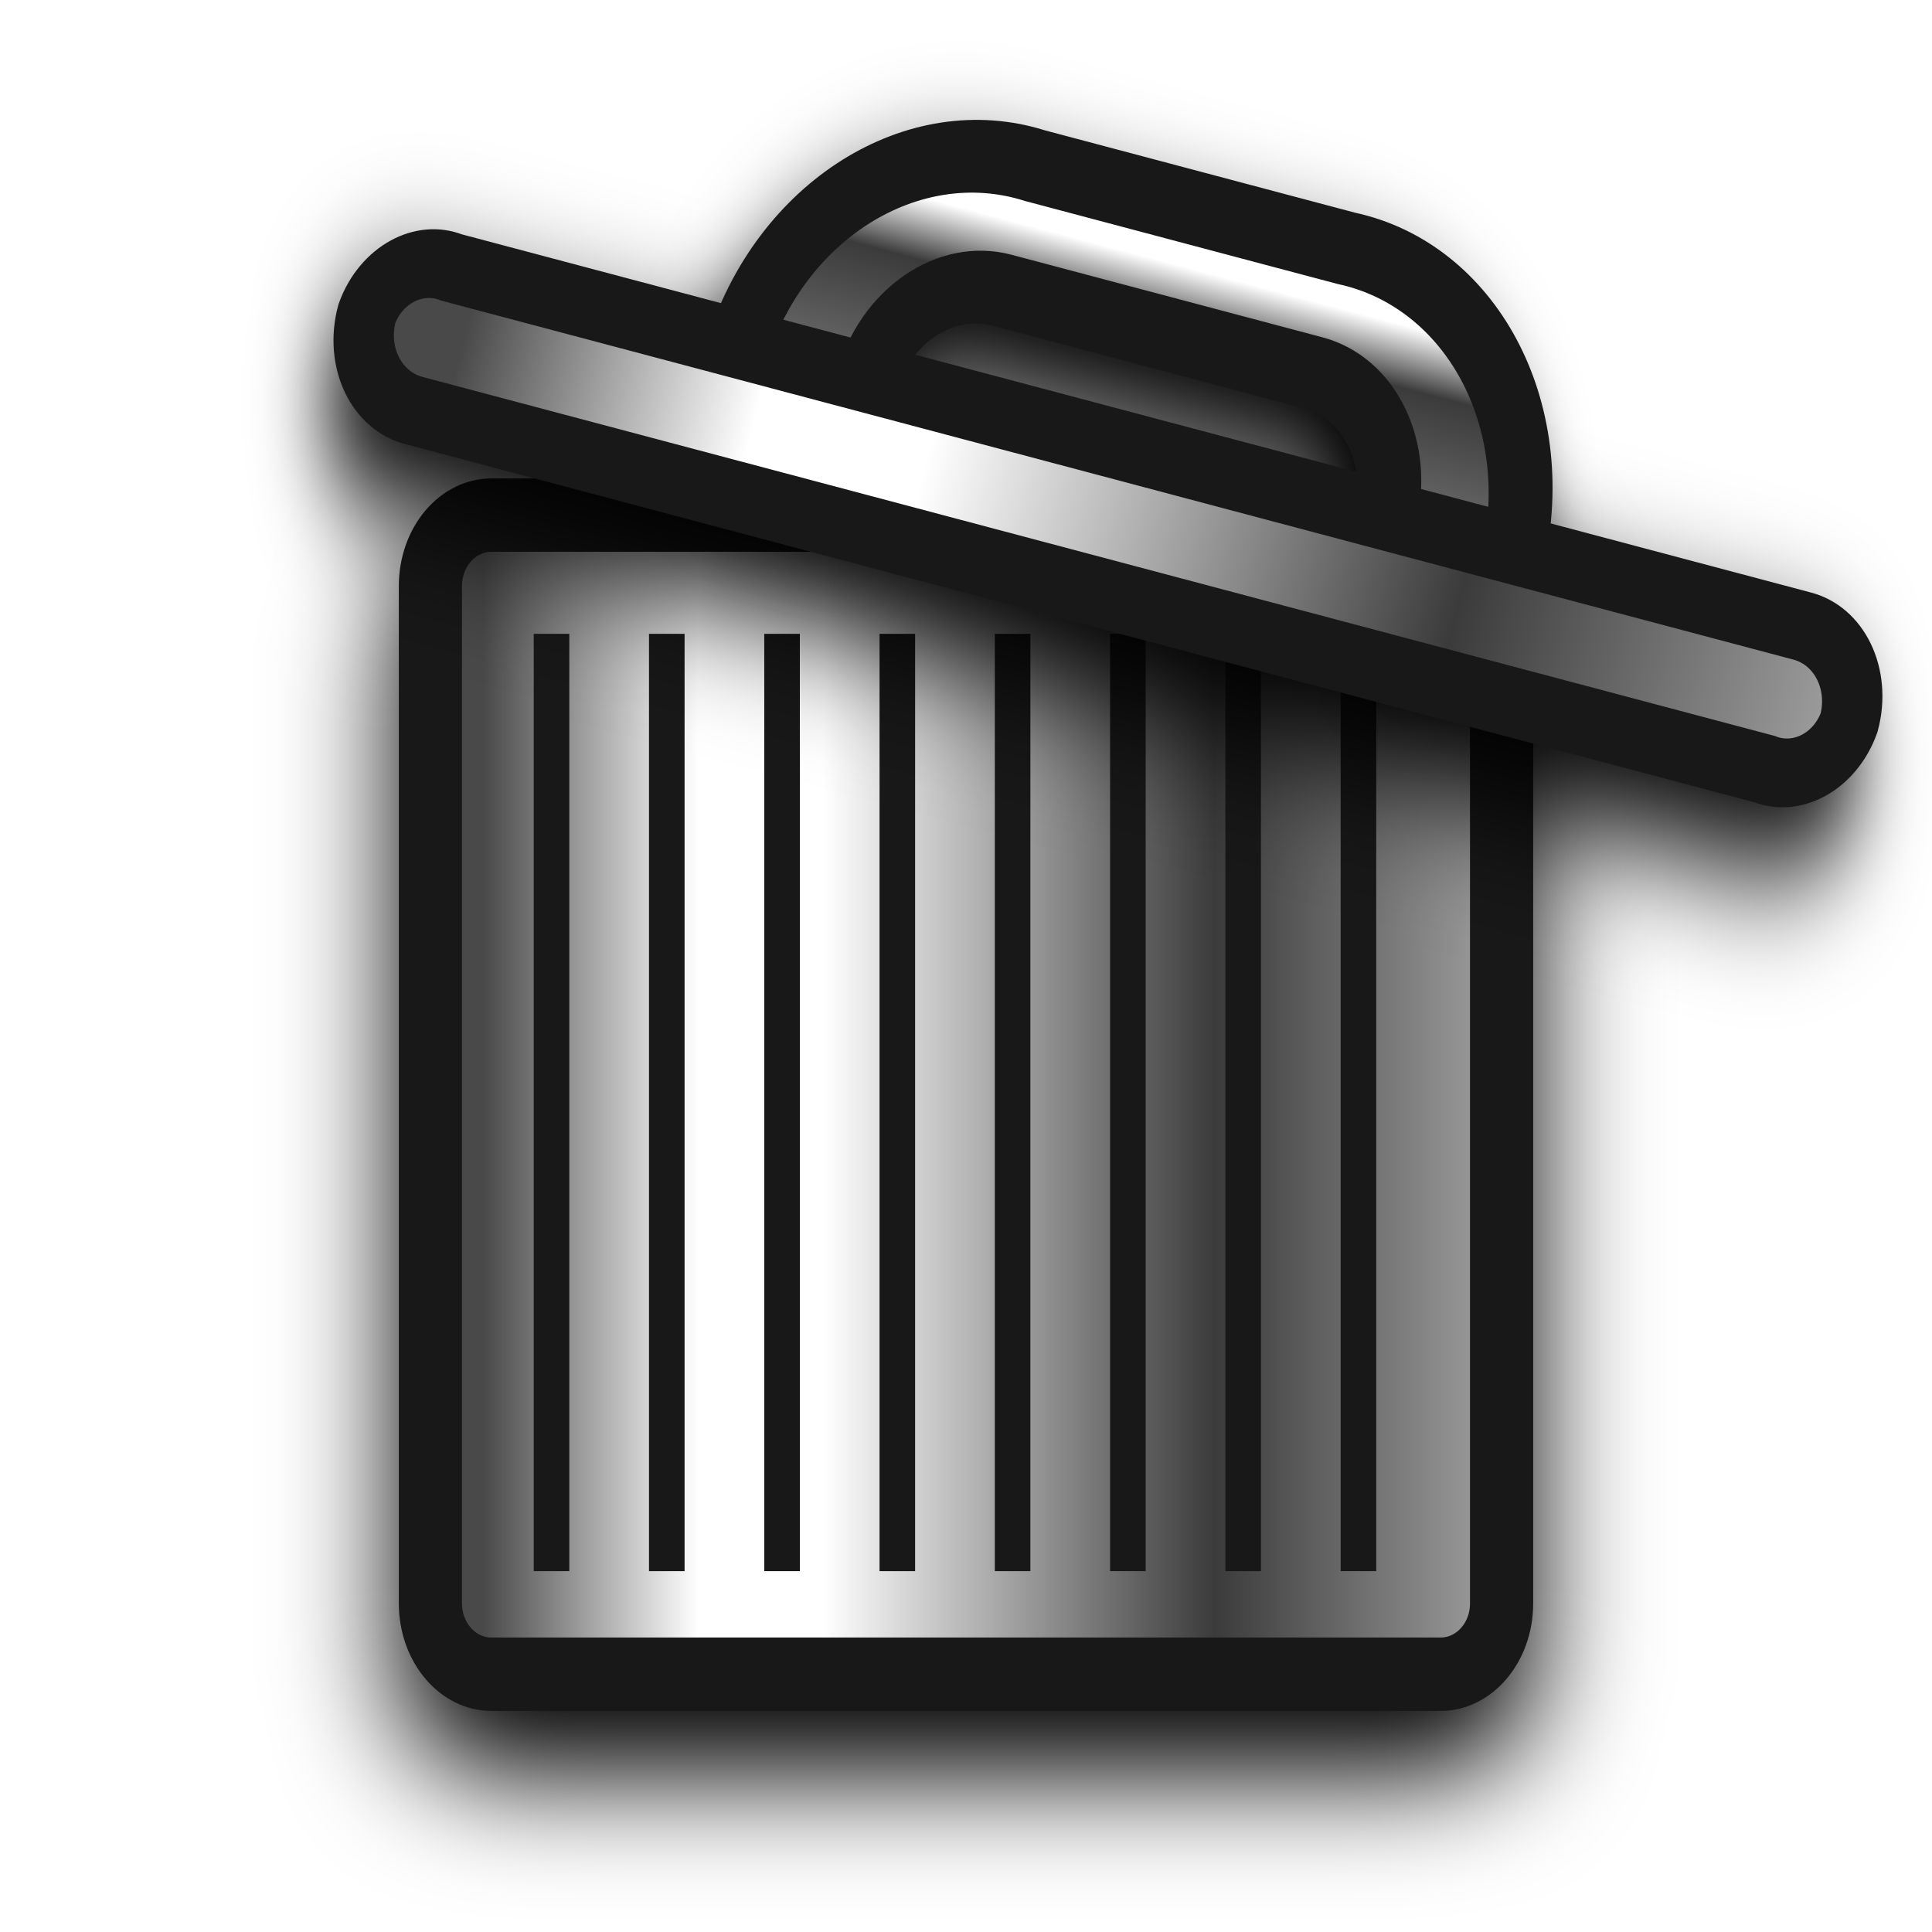
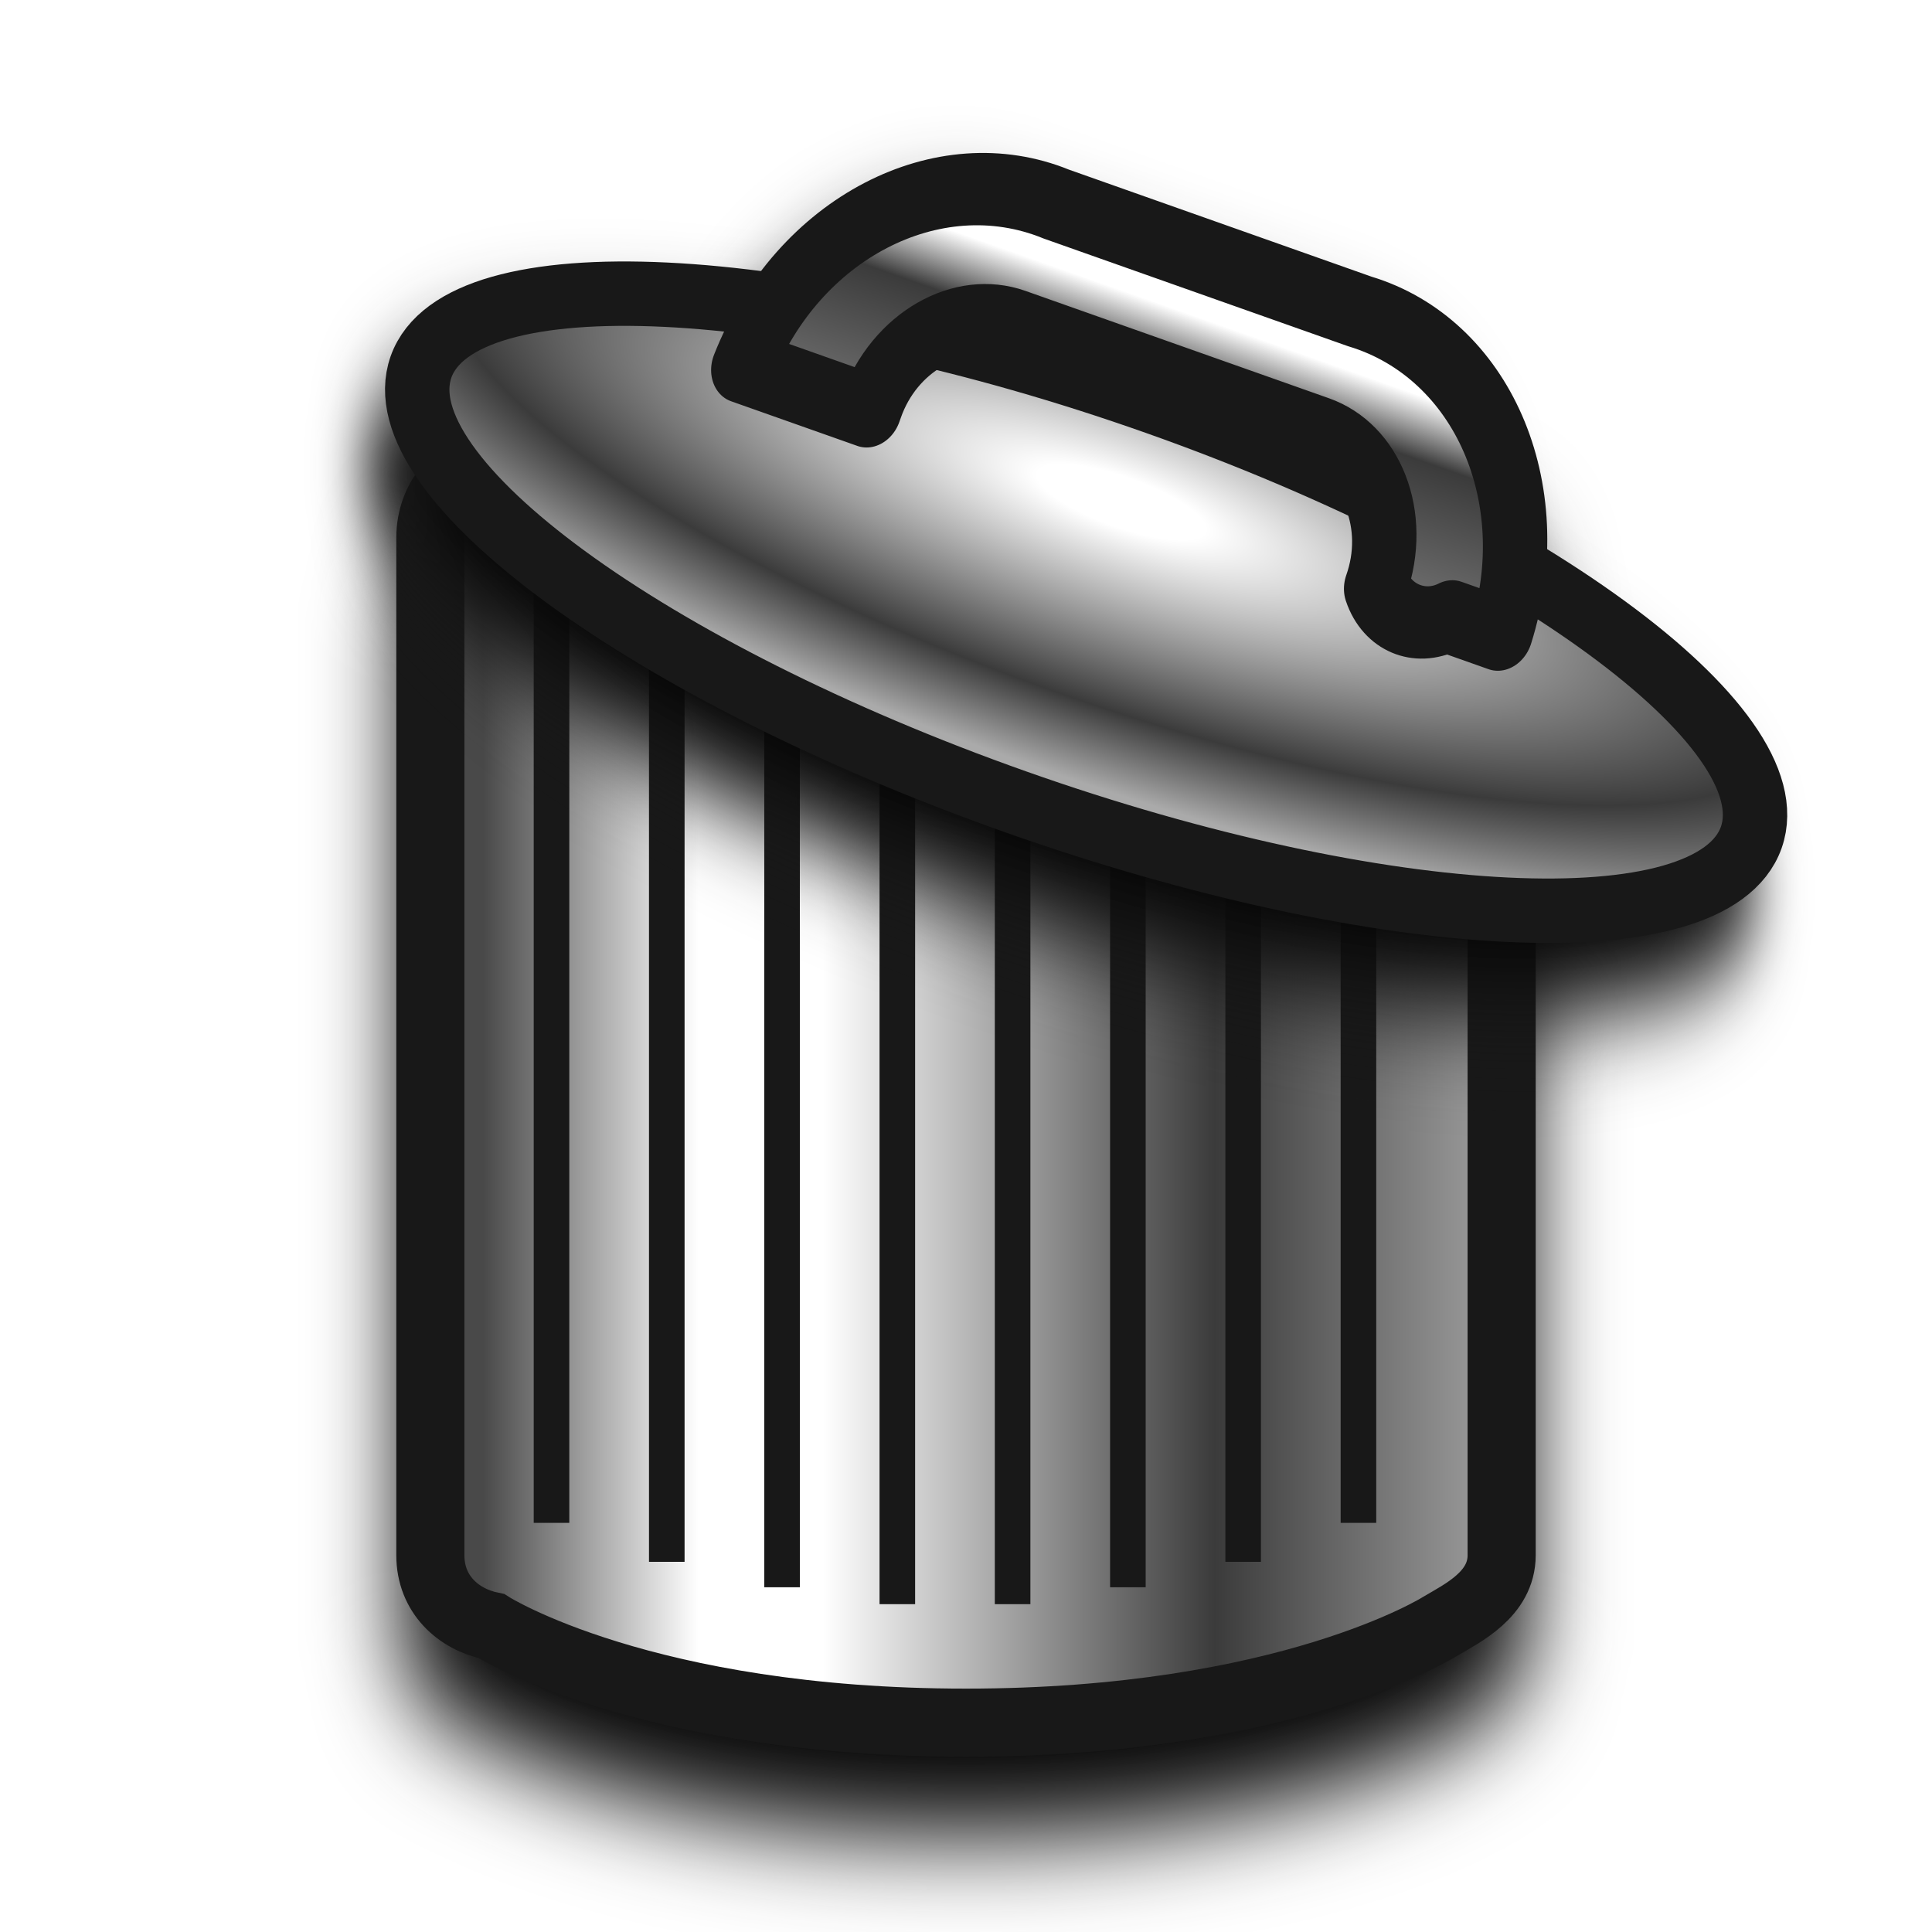
<svg xmlns="http://www.w3.org/2000/svg" xmlns:xlink="http://www.w3.org/1999/xlink" width="12mm" height="12mm" viewBox="0 0 12 12" version="1.1" id="svg1">
  <defs id="defs1">
+     <linearGradient id="linearGradient10">
+       <stop style="stop-color:#ffffff;stop-opacity:1;" offset="0" id="stop3" />
+       <stop style="stop-color:#ffffff;stop-opacity:1;" offset="0.09" id="stop4" />
+       <stop style="stop-color:#3b3b3b;stop-opacity:1;" offset="0.721" id="stop5" />
+       <stop style="stop-color:#aaaaaa;stop-opacity:1;" offset="1" id="stop10" />
+     </linearGradient>
    <linearGradient id="linearGradient13">
      <stop style="stop-color:#ffffff;stop-opacity:1;" offset="0.23" id="stop14" />
      <stop style="stop-color:#3b3b3b;stop-opacity:1;" offset="0.468" id="stop15" />
      <stop style="stop-color:#707070;stop-opacity:1;" offset="1" id="stop13" />
    </linearGradient>
    <linearGradient id="linearGradient7">
      <stop style="stop-color:#494949;stop-opacity:1;" offset="0.071" id="stop8" />
      <stop style="stop-color:#ffffff;stop-opacity:1;" offset="0.262" id="stop1" />
      <stop style="stop-color:#ffffff;stop-opacity:1;" offset="0.373" id="stop6" />
      <stop style="stop-color:#3b3b3b;stop-opacity:1;" offset="0.721" id="stop9" />
      <stop style="stop-color:#aaaaaa;stop-opacity:1;" offset="1" id="stop7" />
    </linearGradient>
-     <linearGradient xlink:href="#linearGradient7" id="linearGradient8" x1="1.8" y1="7.5" x2="10.2" y2="7.5" gradientUnits="userSpaceOnUse" gradientTransform="matrix(1.161582,0,0,0.9618385,-0.9694915,0.2289688)" />
+     <linearGradient xlink:href="#linearGradient7" id="linearGradient8" x1="1.8" y1="7.5" x2="10.2" y2="7.5" gradientUnits="userSpaceOnUse" gradientTransform="matrix(0.8317305,0,0,0.7999903,1.009617,0.9000584)" />
    <linearGradient xlink:href="#linearGradient13" id="linearGradient14" x1="6" y1="-0" x2="6" y2="2" gradientUnits="userSpaceOnUse" gradientTransform="matrix(1.161582,0,0,0.9618385,-0.9694915,0.2289688)" />
-     <linearGradient xlink:href="#linearGradient7" id="linearGradient6" gradientUnits="userSpaceOnUse" gradientTransform="matrix(1.161582,0,0,0.9618385,-0.9694915,0.2289688)" x1="0.921" y1="7.5" x2="11.218" y2="7.5" />
-     <filter style="color-interpolation-filters:sRGB" id="filter23" x="-0.17" y="-1.165" width="1.34" height="3.331">
-       <feGaussianBlur stdDeviation="0.375" id="feGaussianBlur23" />
+     <radialGradient xlink:href="#linearGradient10" id="radialGradient2" cx="6" cy="2.369" fx="6" fy="2.369" r="5.211" gradientTransform="matrix(1.177208,1.0651853e-6,-6.5689225e-8,0.3316107,-1.063247,2.455556)" gradientUnits="userSpaceOnUse" />
+     <filter style="color-interpolation-filters:sRGB" id="filter1" x="-0.124" y="-0.123" width="1.249" height="1.246">
+       <feGaussianBlur stdDeviation="0.367" id="feGaussianBlur1" />
+     </filter>
+     <filter style="color-interpolation-filters:sRGB" id="filter2" x="-0.147" y="-0.501" width="1.295" height="2.001">
+       <feGaussianBlur stdDeviation="0.314" id="feGaussianBlur2" />
+     </filter>
+     <filter style="color-interpolation-filters:sRGB" id="filter3" x="-0.089" y="-0.297" width="1.178" height="1.594">
+       <feGaussianBlur stdDeviation="0.242" id="feGaussianBlur3" />
    </filter>
  </defs>
-   <g id="g12" transform="translate(0,6.3773118e-5)" style="fill:#000000;fill-opacity:1;stroke:#000000;stroke-opacity:1;filter:url(#filter23)">
-     <path style="fill:#000000;fill-opacity:1;stroke:#000000;stroke-width:0.548;stroke-opacity:1" id="path1" width="9.293" height="8.657" x="1.354" y="3.114" d="m 1.883,3.114 h 8.234 a 0.529,0.529 45 0 1 0.529,0.529 v 7.598 a 0.529,0.529 135 0 1 -0.529,0.529 H 1.883 A 0.529,0.529 45 0 1 1.354,11.242 V 3.644 A 0.529,0.529 135 0 1 1.883,3.114 Z" transform="matrix(0.7160325,0,0,0.8317303,1.703805,1.009618)" />
-     <rect style="fill:#000000;fill-opacity:1;stroke:#000000;stroke-width:0.322;stroke-opacity:1" id="rect2" width="0.221" height="5.822" x="3.315" y="4.337" />
-     <rect style="fill:#000000;fill-opacity:1;stroke:#000000;stroke-width:0.322;stroke-opacity:1" id="rect3" width="0.221" height="5.822" x="8.327" y="4.337" />
-     <rect style="fill:#000000;fill-opacity:1;stroke:#000000;stroke-width:0.322;stroke-opacity:1" id="rect4" width="0.221" height="5.822" x="4.031" y="4.337" />
-     <rect style="fill:#000000;fill-opacity:1;stroke:#000000;stroke-width:0.322;stroke-opacity:1" id="rect5" width="0.221" height="5.822" x="7.611" y="4.337" />
-     <rect style="fill:#000000;fill-opacity:1;stroke:#000000;stroke-width:0.322;stroke-opacity:1" id="rect6" width="0.221" height="5.822" x="4.747" y="4.337" />
-     <rect style="fill:#000000;fill-opacity:1;stroke:#000000;stroke-width:0.322;stroke-opacity:1" id="rect8" width="0.221" height="5.822" x="5.463" y="4.337" />
-     <rect style="fill:#000000;fill-opacity:1;stroke:#000000;stroke-width:0.322;stroke-opacity:1" id="rect10" width="0.221" height="5.822" x="6.179" y="4.337" />
-     <rect style="fill:#000000;fill-opacity:1;stroke:#000000;stroke-width:0.322;stroke-opacity:1" id="rect12" width="0.221" height="5.822" x="6.895" y="4.337" />
-   </g>
  <g id="g17" transform="translate(0,-0.4002179)">
-     <path style="fill:url(#linearGradient8);stroke:#181818;stroke-width:0.548;stroke-opacity:1" id="path6" width="9.293" height="8.657" x="1.354" y="3.114" d="m 1.883,3.114 h 8.234 a 0.529,0.529 45 0 1 0.529,0.529 v 7.598 a 0.529,0.529 135 0 1 -0.529,0.529 H 1.883 A 0.529,0.529 45 0 1 1.354,11.242 V 3.644 A 0.529,0.529 135 0 1 1.883,3.114 Z" transform="matrix(0.7160325,0,0,0.8317303,1.703805,1.009618)" />
-     <rect style="fill:#181818;fill-opacity:1;stroke:none;stroke-width:0.322;stroke-opacity:1" id="rect7" width="0.221" height="5.822" x="3.315" y="4.337" />
-     <rect style="fill:#181818;fill-opacity:1;stroke:none;stroke-width:0.322;stroke-opacity:1" id="rect9" width="0.221" height="5.822" x="8.327" y="4.337" />
-     <rect style="fill:#181818;fill-opacity:1;stroke:none;stroke-width:0.322;stroke-opacity:1" id="rect11" width="0.221" height="5.822" x="4.031" y="4.337" />
-     <rect style="fill:#181818;fill-opacity:1;stroke:none;stroke-width:0.322;stroke-opacity:1" id="rect13" width="0.221" height="5.822" x="7.611" y="4.337" />
-     <rect style="fill:#181818;fill-opacity:1;stroke:none;stroke-width:0.322;stroke-opacity:1" id="rect14" width="0.221" height="5.822" x="4.747" y="4.337" />
-     <rect style="fill:#181818;fill-opacity:1;stroke:none;stroke-width:0.322;stroke-opacity:1" id="rect15" width="0.221" height="5.822" x="5.463" y="4.337" />
-     <rect style="fill:#181818;fill-opacity:1;stroke:none;stroke-width:0.322;stroke-opacity:1" id="rect16" width="0.221" height="5.822" x="6.179" y="4.337" />
-     <rect style="fill:#181818;fill-opacity:1;stroke:none;stroke-width:0.322;stroke-opacity:1" id="rect17" width="0.221" height="5.822" x="6.895" y="4.337" />
-     <g id="g23" transform="rotate(14.86871,4.836027,6.788262)">
-       <path style="font-variation-settings:normal;opacity:1;fill:#000000;fill-opacity:1;stroke:#000000;stroke-width:0.451;stroke-linecap:butt;stroke-linejoin:miter;stroke-miterlimit:4;stroke-dasharray:none;stroke-dashoffset:0;stroke-opacity:1;filter:url(#filter23);stop-color:#000000;stop-opacity:1" id="path12" width="11.616" height="0.962" x="0.192" y="2.153" d="M 0.721,2.153 H 11.279 a 0.529,0.529 45 0 1 0.529,0.529 0.483,0.483 140.729 0 1 -0.529,0.433 l -10.557,0 A 0.529,0.529 45 0 1 0.192,2.585 0.483,0.483 140.729 0 1 0.721,2.153 Z" transform="matrix(0.822119,0,0,0.9549585,1.067286,1.08537)" />
-       <path id="path2" style="fill:#000000;fill-opacity:1;stroke:#000000;stroke-width:0.548;stroke-dasharray:none;stroke-opacity:1;filter:url(#filter23)" d="M 2.515,2.153 H 3.677 V 2.118 A 0.927,0.927 135 0 1 4.603,1.191 H 7.397 A 0.927,0.927 45 0 1 8.323,2.117 0.487,0.487 2.928 0 0 9.011,2.153 H 9.485 A 2.008,2.008 42.651 0 0 7.397,0.229 l -2.793,0 A 2.008,2.008 137.352 0 0 2.515,2.153 Z" transform="matrix(0.7160325,0,0,0.8317303,1.703805,1.4099)" />
-       <path id="path7" style="fill:url(#linearGradient14);fill-opacity:1;stroke:#181818;stroke-width:0.548;stroke-dasharray:none;stroke-opacity:1" d="M 2.515,2.153 H 3.677 V 2.118 A 0.927,0.927 135 0 1 4.603,1.191 H 7.397 A 0.927,0.927 45 0 1 8.323,2.117 0.487,0.487 2.928 0 0 9.011,2.153 H 9.485 A 2.008,2.008 42.651 0 0 7.397,0.229 l -2.793,0 A 2.008,2.008 137.352 0 0 2.515,2.153 Z" transform="matrix(0.7160325,0,0,0.8317303,1.703805,1.009618)" />
-       <path style="font-variation-settings:normal;opacity:1;fill:url(#linearGradient6);fill-opacity:1;stroke:#181818;stroke-width:0.451;stroke-linecap:butt;stroke-linejoin:miter;stroke-miterlimit:4;stroke-dasharray:none;stroke-dashoffset:0;stroke-opacity:1;stop-color:#000000;stop-opacity:1" id="path17" width="11.616" height="0.962" x="0.192" y="2.153" d="M 0.721,2.153 H 11.279 a 0.529,0.529 45 0 1 0.529,0.529 0.483,0.483 140.729 0 1 -0.529,0.433 l -10.557,0 A 0.529,0.529 45 0 1 0.192,2.585 0.483,0.483 140.729 0 1 0.721,2.153 Z" transform="matrix(0.822119,0,0,0.9549585,1.067286,0.6850886)" />
+     <path id="path10" transform="matrix(0.7160325,0,0,0.8317303,1.703805,1.209637)" d="m 1.883,3.114 h 8.234 c 0.292,4e-7 0.529,0.237 0.529,0.529 v 7.598 c 0,0.292 -0.341,0.433 -0.529,0.529 0,0 -1.324,0.722 -4.117,0.722 -2.793,0 -4.117,-0.722 -4.117,-0.722 -0.286,-0.05 -0.529,-0.237 -0.529,-0.529 V 3.644 c 0,-0.292 0.237,-0.529 0.529,-0.529 z" style="mix-blend-mode:normal;fill:#000000;fill-opacity:1;stroke:#181818;stroke-width:0.548;stroke-dasharray:none;stroke-opacity:1;filter:url(#filter1)" />
+     <path id="path6" d="m 3.052,3.3 h 5.896 c 0.209,4e-7 0.379,0.197 0.379,0.44 v 6.32 c 0,0.243 -0.244,0.36 -0.379,0.44 0,0 -0.948,0.6 -2.948,0.6 -2,0 -2.948,-0.6 -2.948,-0.6 C 2.847,10.458 2.673,10.303 2.673,10.06 V 3.74 c 0,-0.243 0.17,-0.44 0.379,-0.44 z" style="fill:url(#linearGradient8);stroke:#181818;stroke-width:0.423;stroke-dasharray:none;stroke-opacity:1" />
+     <rect style="fill:#181818;fill-opacity:1;stroke:none;stroke-width:0.322;stroke-opacity:1" id="rect7" width="0.221" height="5.822" x="3.315" y="4.037" />
+     <rect style="fill:#181818;fill-opacity:1;stroke:none;stroke-width:0.322;stroke-opacity:1" id="rect9" width="0.221" height="5.822" x="8.327" y="4.037" />
+     <rect style="fill:#181818;fill-opacity:1;stroke:none;stroke-width:0.328;stroke-opacity:1" id="rect11" width="0.221" height="6.064" x="4.031" y="4.037" />
+     <rect style="fill:#181818;fill-opacity:1;stroke:none;stroke-width:0.328;stroke-opacity:1" id="rect13" width="0.221" height="6.064" x="7.611" y="4.037" />
+     <rect style="fill:#181818;fill-opacity:1;stroke:none;stroke-width:0.333;stroke-opacity:1" id="rect14" width="0.221" height="6.222" x="4.747" y="4.037" />
+     <rect style="fill:#181818;fill-opacity:1;stroke:none;stroke-width:0.335;stroke-opacity:1" id="rect15" width="0.221" height="6.327" x="5.463" y="4.037" />
+     <rect style="fill:#181818;fill-opacity:1;stroke:none;stroke-width:0.335;stroke-opacity:1" id="rect16" width="0.221" height="6.327" x="6.179" y="4.037" />
+     <rect style="fill:#181818;fill-opacity:1;stroke:none;stroke-width:0.333;stroke-opacity:1" id="rect17" width="0.221" height="6.222" x="6.895" y="4.037" />
+     <g id="g23" transform="rotate(19.48009,5.672301,6.193835)">
+       <ellipse style="font-variation-settings:normal;opacity:1;fill:#000000;fill-opacity:1;stroke:#181818;stroke-width:0.4;stroke-linecap:butt;stroke-linejoin:miter;stroke-miterlimit:4;stroke-dasharray:none;stroke-dashoffset:0;stroke-opacity:1;filter:url(#filter3);stop-color:#000000;stop-opacity:1" id="ellipse10" cx="6" cy="4.4" rx="4.382" ry="1.315" />
+       <path id="path11" style="fill:#000000;fill-opacity:1;stroke:#181818;stroke-width:0.548;stroke-linecap:round;stroke-linejoin:round;stroke-dasharray:none;stroke-opacity:1;filter:url(#filter2)" d="M 2.515,2.153 H 3.677 V 2.118 A 0.927,0.927 135 0 1 4.603,1.191 H 7.397 A 0.927,0.927 45 0 1 8.323,2.117 0.487,0.487 2.928 0 0 9.011,2.153 H 9.485 A 2.008,2.008 42.651 0 0 7.397,0.229 l -2.793,0 A 2.008,2.008 137.352 0 0 2.515,2.153 Z" transform="matrix(0.7160325,0,0,0.8317303,1.703805,1.940161)" />
+       <ellipse style="font-variation-settings:normal;opacity:1;fill:url(#radialGradient2);fill-opacity:1;stroke:#181818;stroke-width:0.4;stroke-linecap:butt;stroke-linejoin:miter;stroke-miterlimit:4;stroke-dasharray:none;stroke-dashoffset:0;stroke-opacity:1;stop-color:#000000;stop-opacity:1" id="path2" cx="6" cy="3.9" rx="4.382" ry="1.315" />
+       <path id="path7" style="fill:url(#linearGradient14);fill-opacity:1;stroke:#181818;stroke-width:0.548;stroke-linecap:round;stroke-linejoin:round;stroke-dasharray:none;stroke-opacity:1" d="M 2.515,2.153 H 3.677 V 2.118 A 0.927,0.927 135 0 1 4.603,1.191 H 7.397 A 0.927,0.927 45 0 1 8.323,2.117 0.487,0.487 2.928 0 0 9.011,2.153 H 9.485 A 2.008,2.008 42.651 0 0 7.397,0.229 l -2.793,0 A 2.008,2.008 137.352 0 0 2.515,2.153 Z" transform="matrix(0.7160325,0,0,0.8317303,1.703805,1.440142)" />
    </g>
  </g>
</svg>
